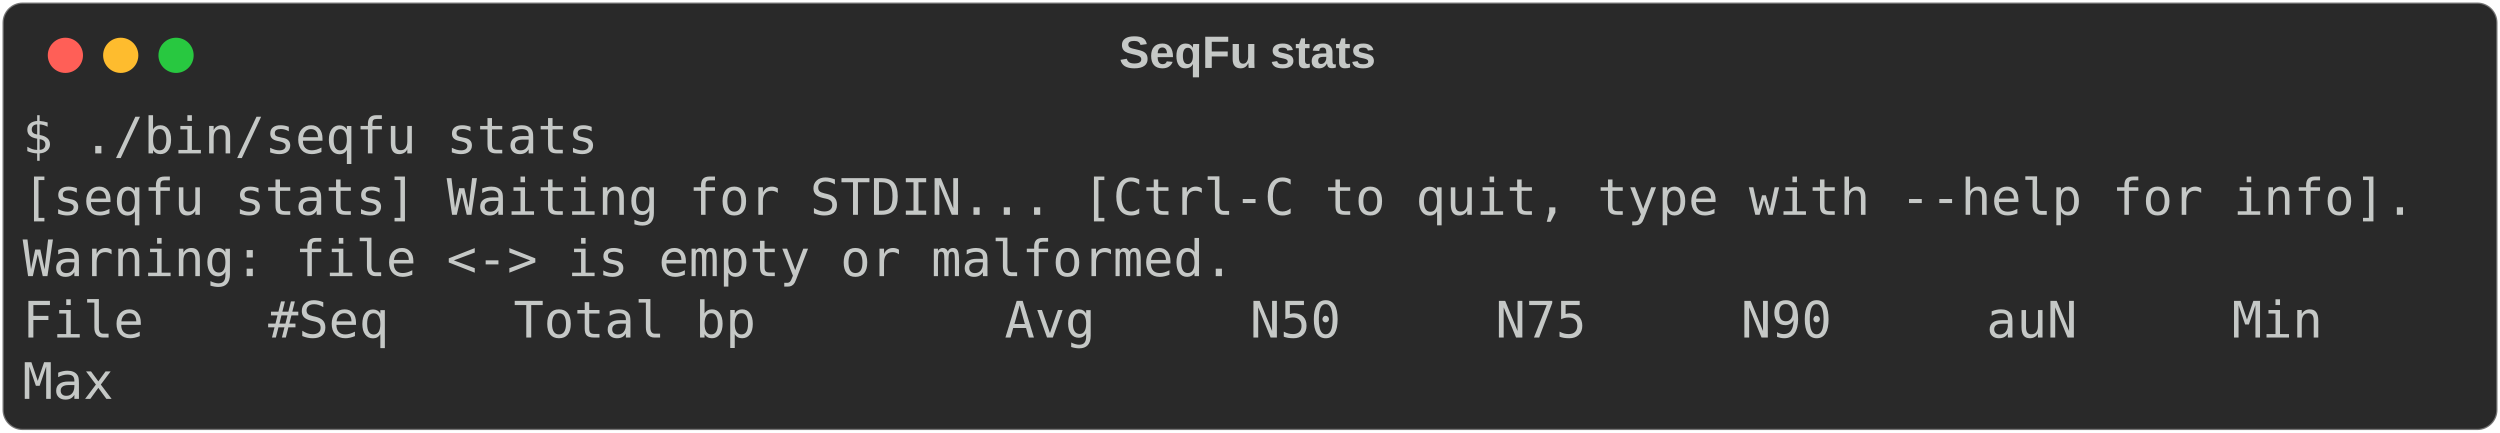
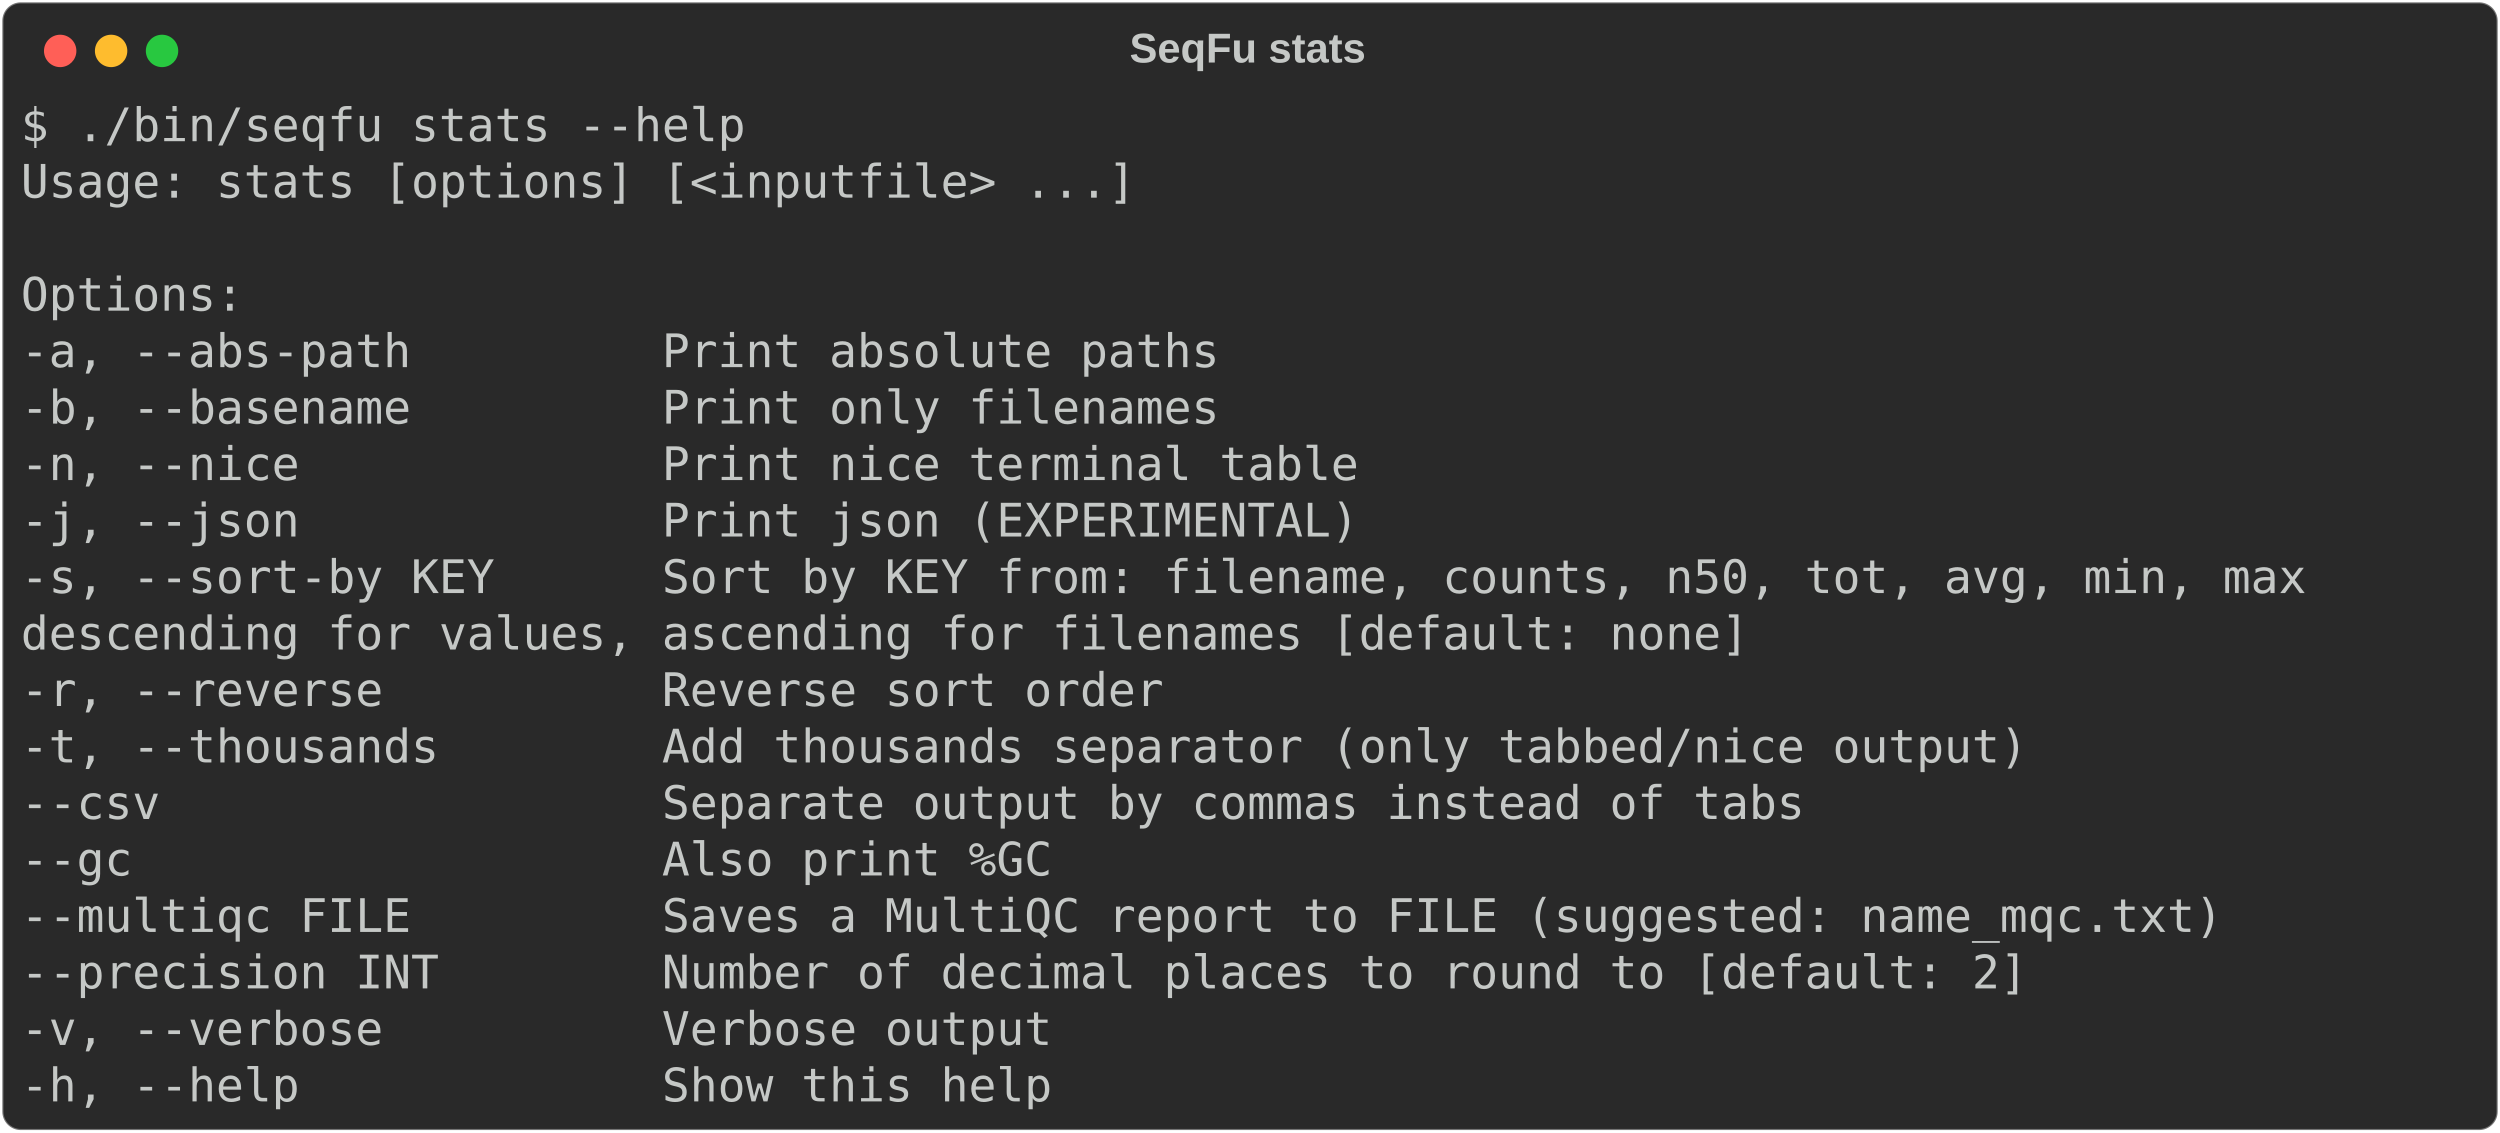
- <svg xmlns="http://www.w3.org/2000/svg" class="rich-terminal" viewBox="0 0 994 172.0">
+ <svg xmlns="http://www.w3.org/2000/svg" class="rich-terminal" viewBox="0 0 1080 489.2">
  <style>

    @font-face {
        font-family: "Fira Code";
        src: local("FiraCode-Regular"),
                url("https://cdnjs.cloudflare.com/ajax/libs/firacode/6.2.0/woff2/FiraCode-Regular.woff2") format("woff2"),
                url("https://cdnjs.cloudflare.com/ajax/libs/firacode/6.2.0/woff/FiraCode-Regular.woff") format("woff");
        font-style: normal;
        font-weight: 400;
    }
    @font-face {
        font-family: "Fira Code";
        src: local("FiraCode-Bold"),
                url("https://cdnjs.cloudflare.com/ajax/libs/firacode/6.2.0/woff2/FiraCode-Bold.woff2") format("woff2"),
                url("https://cdnjs.cloudflare.com/ajax/libs/firacode/6.2.0/woff/FiraCode-Bold.woff") format("woff");
        font-style: bold;
        font-weight: 700;
    }

-     .terminal-294864350-matrix {
+     .terminal-2496139533-matrix {
        font-family: Fira Code, monospace;
        font-size: 20px;
        line-height: 24.4px;
        font-variant-east-asian: full-width;
    }

-     .terminal-294864350-title {
+     .terminal-2496139533-title {
        font-size: 18px;
        font-weight: bold;
        font-family: arial;
    }

-     .terminal-294864350-r1 { fill: #c5c8c6 }
+     .terminal-2496139533-r1 { fill: #c5c8c6 }
    </style>
  <defs>
-     <clipPath id="terminal-294864350-clip-terminal">
-       <rect x="0" y="0" width="975.0" height="121.0" />
+     <clipPath id="terminal-2496139533-clip-terminal">
+       <rect x="0" y="0" width="1060.4" height="438.2" />
    </clipPath>
-     <clipPath id="terminal-294864350-line-0">
-       <rect x="0" y="1.5" width="976" height="24.65" />
+     <clipPath id="terminal-2496139533-line-0">
+       <rect x="0" y="1.5" width="1061.4" height="24.65" />
    </clipPath>
-     <clipPath id="terminal-294864350-line-1">
-       <rect x="0" y="25.9" width="976" height="24.65" />
+     <clipPath id="terminal-2496139533-line-1">
+       <rect x="0" y="25.9" width="1061.4" height="24.65" />
    </clipPath>
-     <clipPath id="terminal-294864350-line-2">
-       <rect x="0" y="50.3" width="976" height="24.65" />
+     <clipPath id="terminal-2496139533-line-2">
+       <rect x="0" y="50.3" width="1061.4" height="24.65" />
    </clipPath>
-     <clipPath id="terminal-294864350-line-3">
-       <rect x="0" y="74.7" width="976" height="24.65" />
+     <clipPath id="terminal-2496139533-line-3">
+       <rect x="0" y="74.7" width="1061.4" height="24.65" />
+     </clipPath>
+     <clipPath id="terminal-2496139533-line-4">
+       <rect x="0" y="99.1" width="1061.4" height="24.65" />
+     </clipPath>
+     <clipPath id="terminal-2496139533-line-5">
+       <rect x="0" y="123.5" width="1061.4" height="24.65" />
+     </clipPath>
+     <clipPath id="terminal-2496139533-line-6">
+       <rect x="0" y="147.9" width="1061.4" height="24.65" />
+     </clipPath>
+     <clipPath id="terminal-2496139533-line-7">
+       <rect x="0" y="172.3" width="1061.4" height="24.65" />
+     </clipPath>
+     <clipPath id="terminal-2496139533-line-8">
+       <rect x="0" y="196.7" width="1061.4" height="24.65" />
+     </clipPath>
+     <clipPath id="terminal-2496139533-line-9">
+       <rect x="0" y="221.1" width="1061.4" height="24.65" />
+     </clipPath>
+     <clipPath id="terminal-2496139533-line-10">
+       <rect x="0" y="245.5" width="1061.4" height="24.65" />
+     </clipPath>
+     <clipPath id="terminal-2496139533-line-11">
+       <rect x="0" y="269.9" width="1061.4" height="24.65" />
+     </clipPath>
+     <clipPath id="terminal-2496139533-line-12">
+       <rect x="0" y="294.3" width="1061.4" height="24.65" />
+     </clipPath>
+     <clipPath id="terminal-2496139533-line-13">
+       <rect x="0" y="318.7" width="1061.4" height="24.65" />
+     </clipPath>
+     <clipPath id="terminal-2496139533-line-14">
+       <rect x="0" y="343.1" width="1061.4" height="24.65" />
+     </clipPath>
+     <clipPath id="terminal-2496139533-line-15">
+       <rect x="0" y="367.5" width="1061.4" height="24.65" />
+     </clipPath>
+     <clipPath id="terminal-2496139533-line-16">
+       <rect x="0" y="391.9" width="1061.4" height="24.65" />
    </clipPath>
  </defs>
-   <rect fill="#292929" stroke="rgba(255,255,255,0.35)" stroke-width="1" x="1" y="1" width="992" height="170" rx="8" />
-   <text class="terminal-294864350-title" fill="#c5c8c6" text-anchor="middle" x="496" y="27">SeqFu stats</text>
+   <rect fill="#292929" stroke="rgba(255,255,255,0.35)" stroke-width="1" x="1" y="1" width="1078" height="487.2" rx="8" />
+   <text class="terminal-2496139533-title" fill="#c5c8c6" text-anchor="middle" x="539" y="27">SeqFu stats</text>
  <g transform="translate(26,22)">
    <circle cx="0" cy="0" r="7" fill="#ff5f57" />
    <circle cx="22" cy="0" r="7" fill="#febc2e" />
    <circle cx="44" cy="0" r="7" fill="#28c840" />
  </g>
-   <g transform="translate(9, 41)" clip-path="url(#terminal-294864350-clip-terminal)">
-     <g class="terminal-294864350-matrix">
-       <text class="terminal-294864350-r1" x="0" y="20" textLength="231.8" clip-path="url(#terminal-294864350-line-0)">$ ./bin/seqfu stats</text>
-       <text class="terminal-294864350-r1" x="976" y="20" textLength="12.2" clip-path="url(#terminal-294864350-line-0)">
+   <g transform="translate(9, 41)" clip-path="url(#terminal-2496139533-clip-terminal)">
+     <g class="terminal-2496139533-matrix">
+       <text class="terminal-2496139533-r1" x="0" y="20" textLength="317.2" clip-path="url(#terminal-2496139533-line-0)">$ ./bin/seqfu stats --help</text>
+       <text class="terminal-2496139533-r1" x="1061.4" y="20" textLength="12.2" clip-path="url(#terminal-2496139533-line-0)">
</text>
-       <text class="terminal-294864350-r1" x="0" y="44.4" textLength="963.8" clip-path="url(#terminal-294864350-line-1)">[seqfu stats] Waiting for STDIN... [Ctrl-C to quit, type with --help for info].</text>
-       <text class="terminal-294864350-r1" x="976" y="44.4" textLength="12.2" clip-path="url(#terminal-294864350-line-1)">
+       <text class="terminal-2496139533-r1" x="0" y="44.4" textLength="488" clip-path="url(#terminal-2496139533-line-1)">Usage: stats [options] [&lt;inputfile&gt; ...]</text>
+       <text class="terminal-2496139533-r1" x="1061.4" y="44.4" textLength="12.2" clip-path="url(#terminal-2496139533-line-1)">
</text>
-       <text class="terminal-294864350-r1" x="0" y="68.8" textLength="488" clip-path="url(#terminal-294864350-line-2)">Warning: file &lt;-&gt; is empty or malformed.</text>
-       <text class="terminal-294864350-r1" x="976" y="68.8" textLength="12.2" clip-path="url(#terminal-294864350-line-2)">
+       <text class="terminal-2496139533-r1" x="1061.4" y="68.8" textLength="12.2" clip-path="url(#terminal-2496139533-line-2)">
</text>
-       <text class="terminal-294864350-r1" x="0" y="93.2" textLength="61" clip-path="url(#terminal-294864350-line-3)">File </text>
-       <text class="terminal-294864350-r1" x="97.6" y="93.2" textLength="61" clip-path="url(#terminal-294864350-line-3)">#Seq </text>
-       <text class="terminal-294864350-r1" x="195.2" y="93.2" textLength="109.8" clip-path="url(#terminal-294864350-line-3)">Total bp </text>
-       <text class="terminal-294864350-r1" x="390.4" y="93.2" textLength="48.8" clip-path="url(#terminal-294864350-line-3)">Avg </text>
-       <text class="terminal-294864350-r1" x="488" y="93.2" textLength="48.8" clip-path="url(#terminal-294864350-line-3)">N50 </text>
-       <text class="terminal-294864350-r1" x="585.6" y="93.2" textLength="48.8" clip-path="url(#terminal-294864350-line-3)">N75 </text>
-       <text class="terminal-294864350-r1" x="683.2" y="93.2" textLength="48.8" clip-path="url(#terminal-294864350-line-3)">N90 </text>
-       <text class="terminal-294864350-r1" x="780.8" y="93.2" textLength="48.8" clip-path="url(#terminal-294864350-line-3)">auN </text>
-       <text class="terminal-294864350-r1" x="878.4" y="93.2" textLength="48.8" clip-path="url(#terminal-294864350-line-3)">Min </text>
-       <text class="terminal-294864350-r1" x="976" y="93.2" textLength="12.2" clip-path="url(#terminal-294864350-line-3)">
+       <text class="terminal-2496139533-r1" x="0" y="93.2" textLength="97.6" clip-path="url(#terminal-2496139533-line-3)">Options:</text>
+       <text class="terminal-2496139533-r1" x="1061.4" y="93.2" textLength="12.2" clip-path="url(#terminal-2496139533-line-3)">
</text>
-       <text class="terminal-294864350-r1" x="0" y="117.6" textLength="36.6" clip-path="url(#terminal-294864350-line-4)">Max</text>
-       <text class="terminal-294864350-r1" x="976" y="117.6" textLength="12.2" clip-path="url(#terminal-294864350-line-4)">
+       <text class="terminal-2496139533-r1" x="0" y="117.6" textLength="549" clip-path="url(#terminal-2496139533-line-4)">  -a, --abs-path         Print absolute paths</text>
+       <text class="terminal-2496139533-r1" x="1061.4" y="117.6" textLength="12.2" clip-path="url(#terminal-2496139533-line-4)">
+ </text>
+       <text class="terminal-2496139533-r1" x="0" y="142" textLength="549" clip-path="url(#terminal-2496139533-line-5)">  -b, --basename         Print only filenames</text>
+       <text class="terminal-2496139533-r1" x="1061.4" y="142" textLength="12.2" clip-path="url(#terminal-2496139533-line-5)">
+ </text>
+       <text class="terminal-2496139533-r1" x="0" y="166.4" textLength="610" clip-path="url(#terminal-2496139533-line-6)">  -n, --nice             Print nice terminal table</text>
+       <text class="terminal-2496139533-r1" x="1061.4" y="166.4" textLength="12.2" clip-path="url(#terminal-2496139533-line-6)">
+ </text>
+       <text class="terminal-2496139533-r1" x="0" y="190.8" textLength="610" clip-path="url(#terminal-2496139533-line-7)">  -j, --json             Print json (EXPERIMENTAL)</text>
+       <text class="terminal-2496139533-r1" x="1061.4" y="190.8" textLength="12.2" clip-path="url(#terminal-2496139533-line-7)">
+ </text>
+       <text class="terminal-2496139533-r1" x="0" y="215.2" textLength="1024.8" clip-path="url(#terminal-2496139533-line-8)">  -s, --sort-by KEY      Sort by KEY from: filename, counts, n50, tot, avg, min, max</text>
+       <text class="terminal-2496139533-r1" x="1061.4" y="215.2" textLength="12.2" clip-path="url(#terminal-2496139533-line-8)">
+ </text>
+       <text class="terminal-2496139533-r1" x="0" y="239.6" textLength="1061.4" clip-path="url(#terminal-2496139533-line-9)">                         descending for values, ascending for filenames [default: none]</text>
+       <text class="terminal-2496139533-r1" x="1061.4" y="239.6" textLength="12.2" clip-path="url(#terminal-2496139533-line-9)">
+ </text>
+       <text class="terminal-2496139533-r1" x="0" y="264" textLength="524.6" clip-path="url(#terminal-2496139533-line-10)">  -r, --reverse          Reverse sort order</text>
+       <text class="terminal-2496139533-r1" x="1061.4" y="264" textLength="12.2" clip-path="url(#terminal-2496139533-line-10)">
+ </text>
+       <text class="terminal-2496139533-r1" x="0" y="288.4" textLength="902.8" clip-path="url(#terminal-2496139533-line-11)">  -t, --thousands        Add thousands separator (only tabbed/nice output)</text>
+       <text class="terminal-2496139533-r1" x="1061.4" y="288.4" textLength="12.2" clip-path="url(#terminal-2496139533-line-11)">
+ </text>
+       <text class="terminal-2496139533-r1" x="0" y="312.8" textLength="805.2" clip-path="url(#terminal-2496139533-line-12)">  --csv                  Separate output by commas instead of tabs</text>
+       <text class="terminal-2496139533-r1" x="1061.4" y="312.8" textLength="12.2" clip-path="url(#terminal-2496139533-line-12)">
+ </text>
+       <text class="terminal-2496139533-r1" x="0" y="337.2" textLength="475.8" clip-path="url(#terminal-2496139533-line-13)">  --gc                   Also print %GC</text>
+       <text class="terminal-2496139533-r1" x="1061.4" y="337.2" textLength="12.2" clip-path="url(#terminal-2496139533-line-13)">
+ </text>
+       <text class="terminal-2496139533-r1" x="0" y="361.6" textLength="988.2" clip-path="url(#terminal-2496139533-line-14)">  --multiqc FILE         Saves a MultiQC report to FILE (suggested: name_mqc.txt)</text>
+       <text class="terminal-2496139533-r1" x="1061.4" y="361.6" textLength="12.2" clip-path="url(#terminal-2496139533-line-14)">
+ </text>
+       <text class="terminal-2496139533-r1" x="0" y="386" textLength="902.8" clip-path="url(#terminal-2496139533-line-15)">  --precision INT        Number of decimal places to round to [default: 2]</text>
+       <text class="terminal-2496139533-r1" x="1061.4" y="386" textLength="12.2" clip-path="url(#terminal-2496139533-line-15)">
+ </text>
+       <text class="terminal-2496139533-r1" x="0" y="410.4" textLength="475.8" clip-path="url(#terminal-2496139533-line-16)">  -v, --verbose          Verbose output</text>
+       <text class="terminal-2496139533-r1" x="1061.4" y="410.4" textLength="12.2" clip-path="url(#terminal-2496139533-line-16)">
+ </text>
+       <text class="terminal-2496139533-r1" x="0" y="434.8" textLength="475.8" clip-path="url(#terminal-2496139533-line-17)">  -h, --help             Show this help</text>
+       <text class="terminal-2496139533-r1" x="1061.4" y="434.8" textLength="12.2" clip-path="url(#terminal-2496139533-line-17)">
</text>
    </g>
  </g>
</svg>
